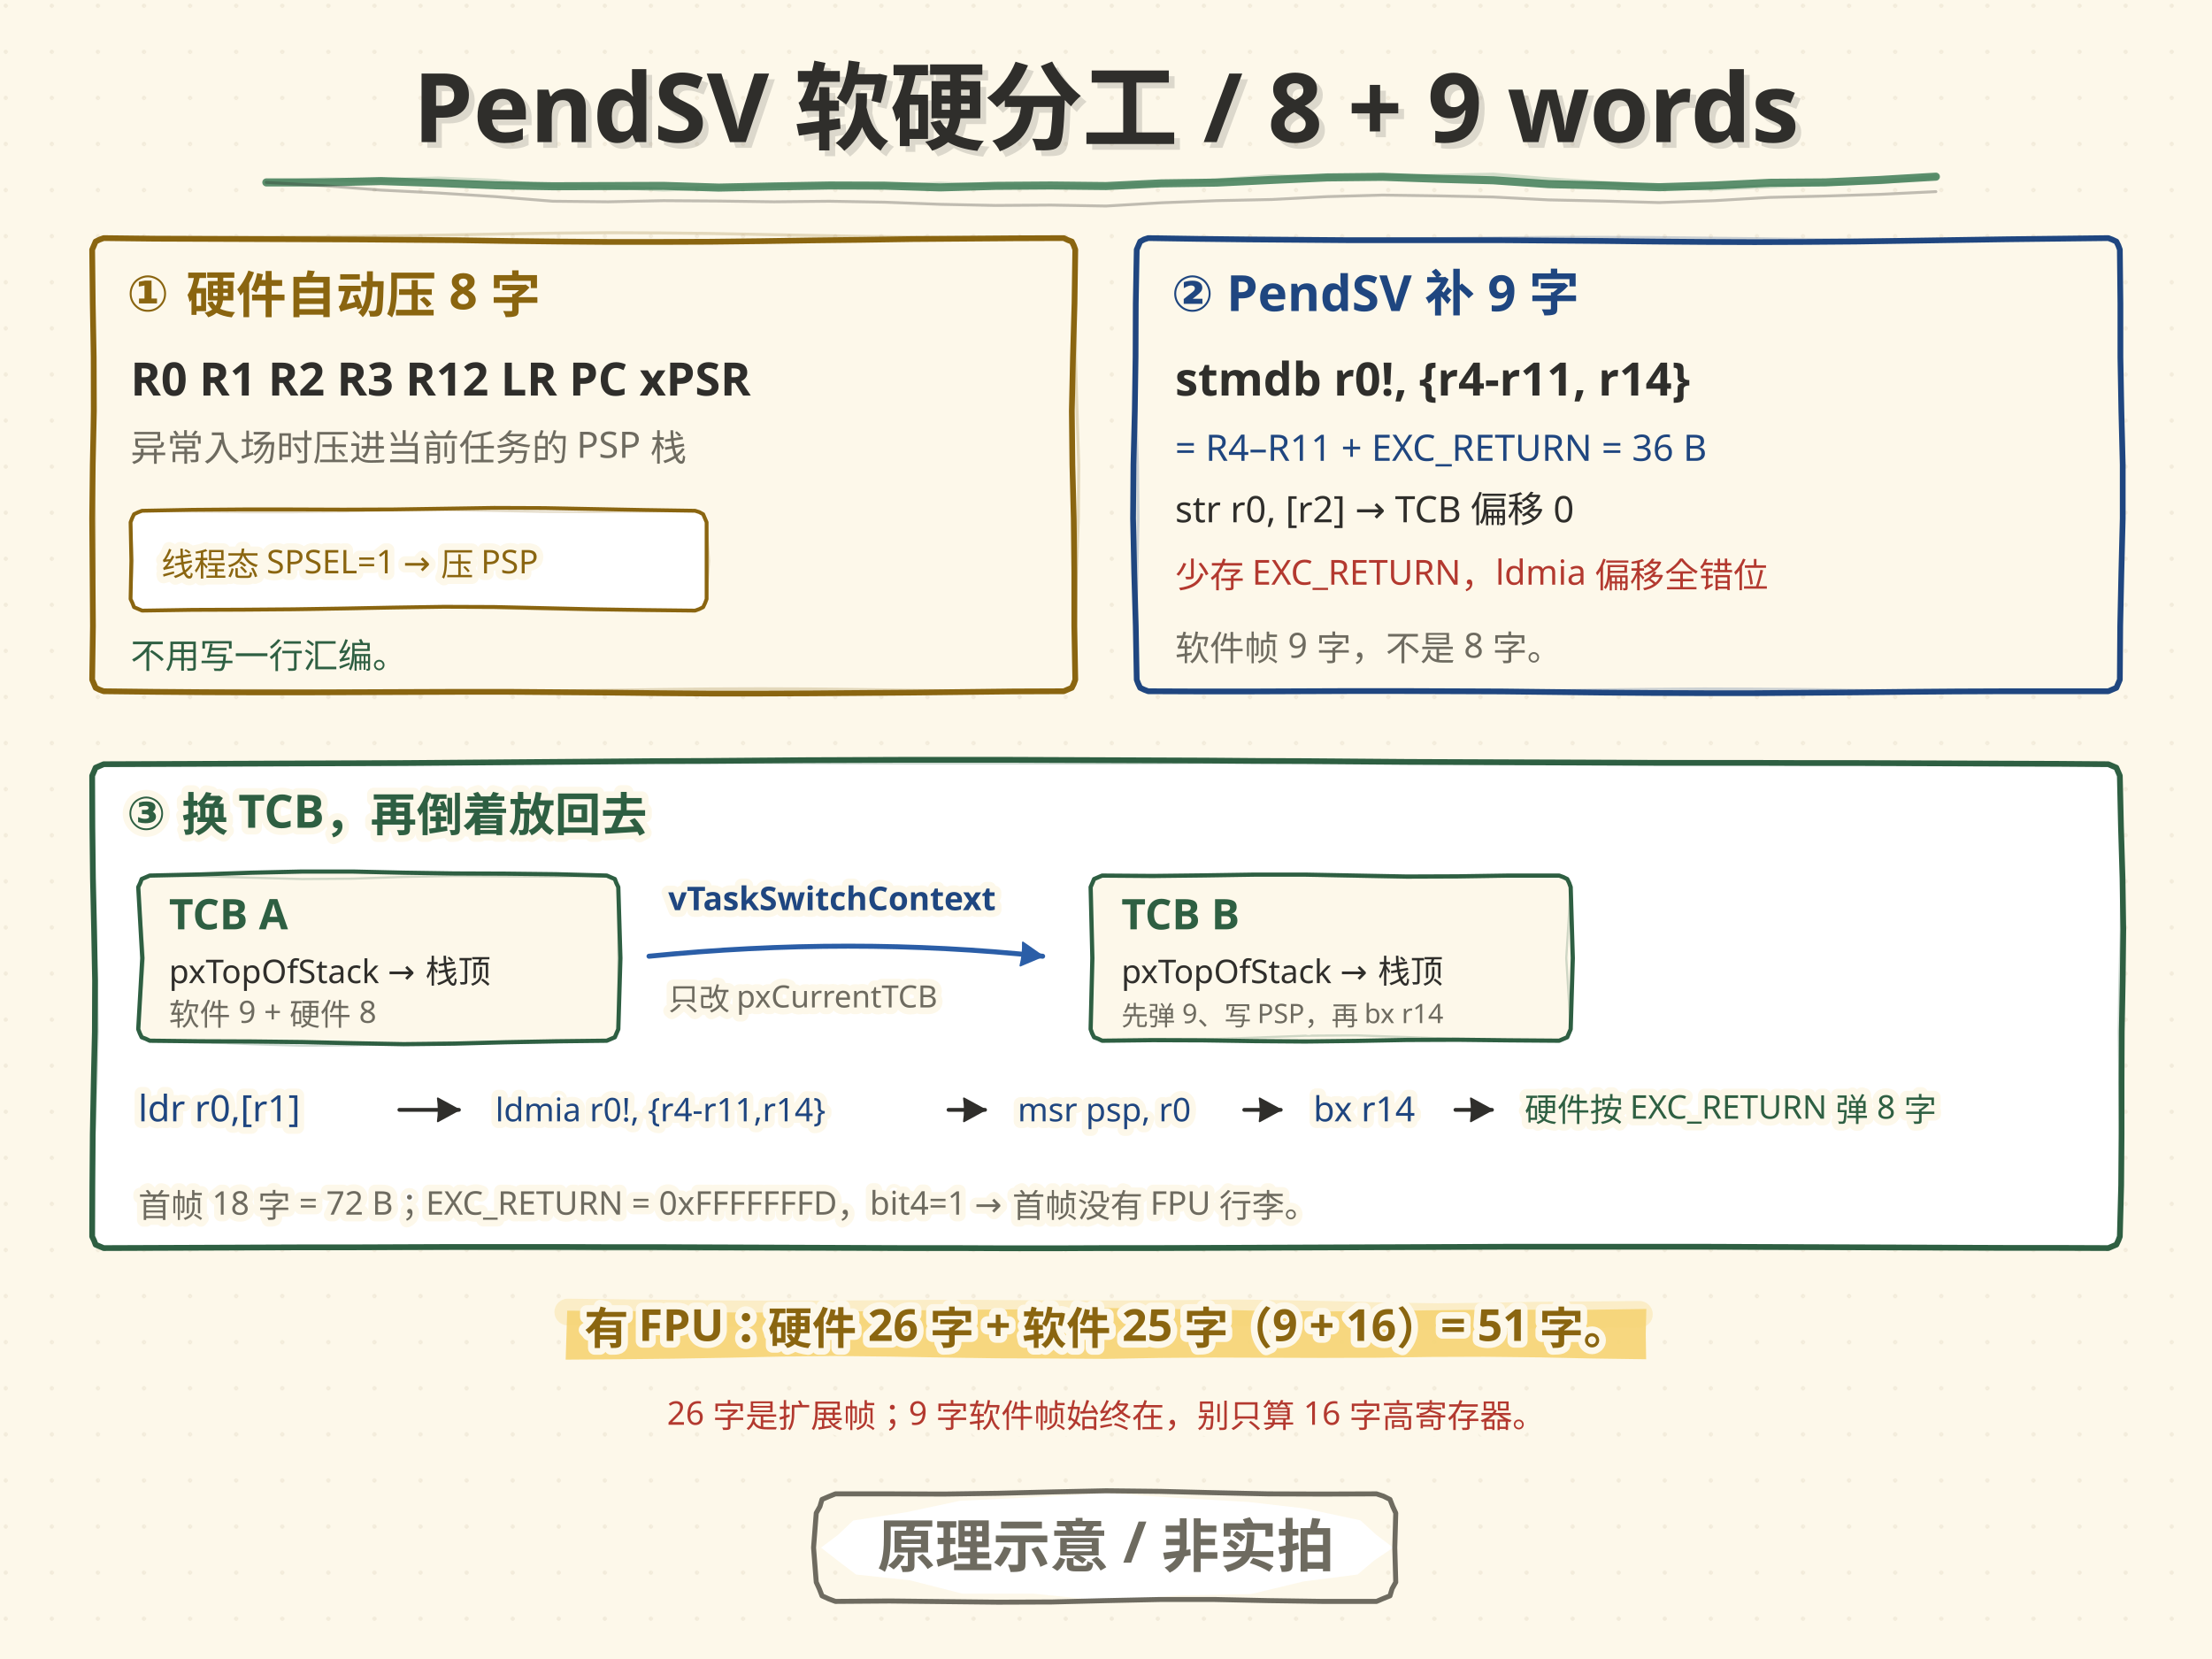
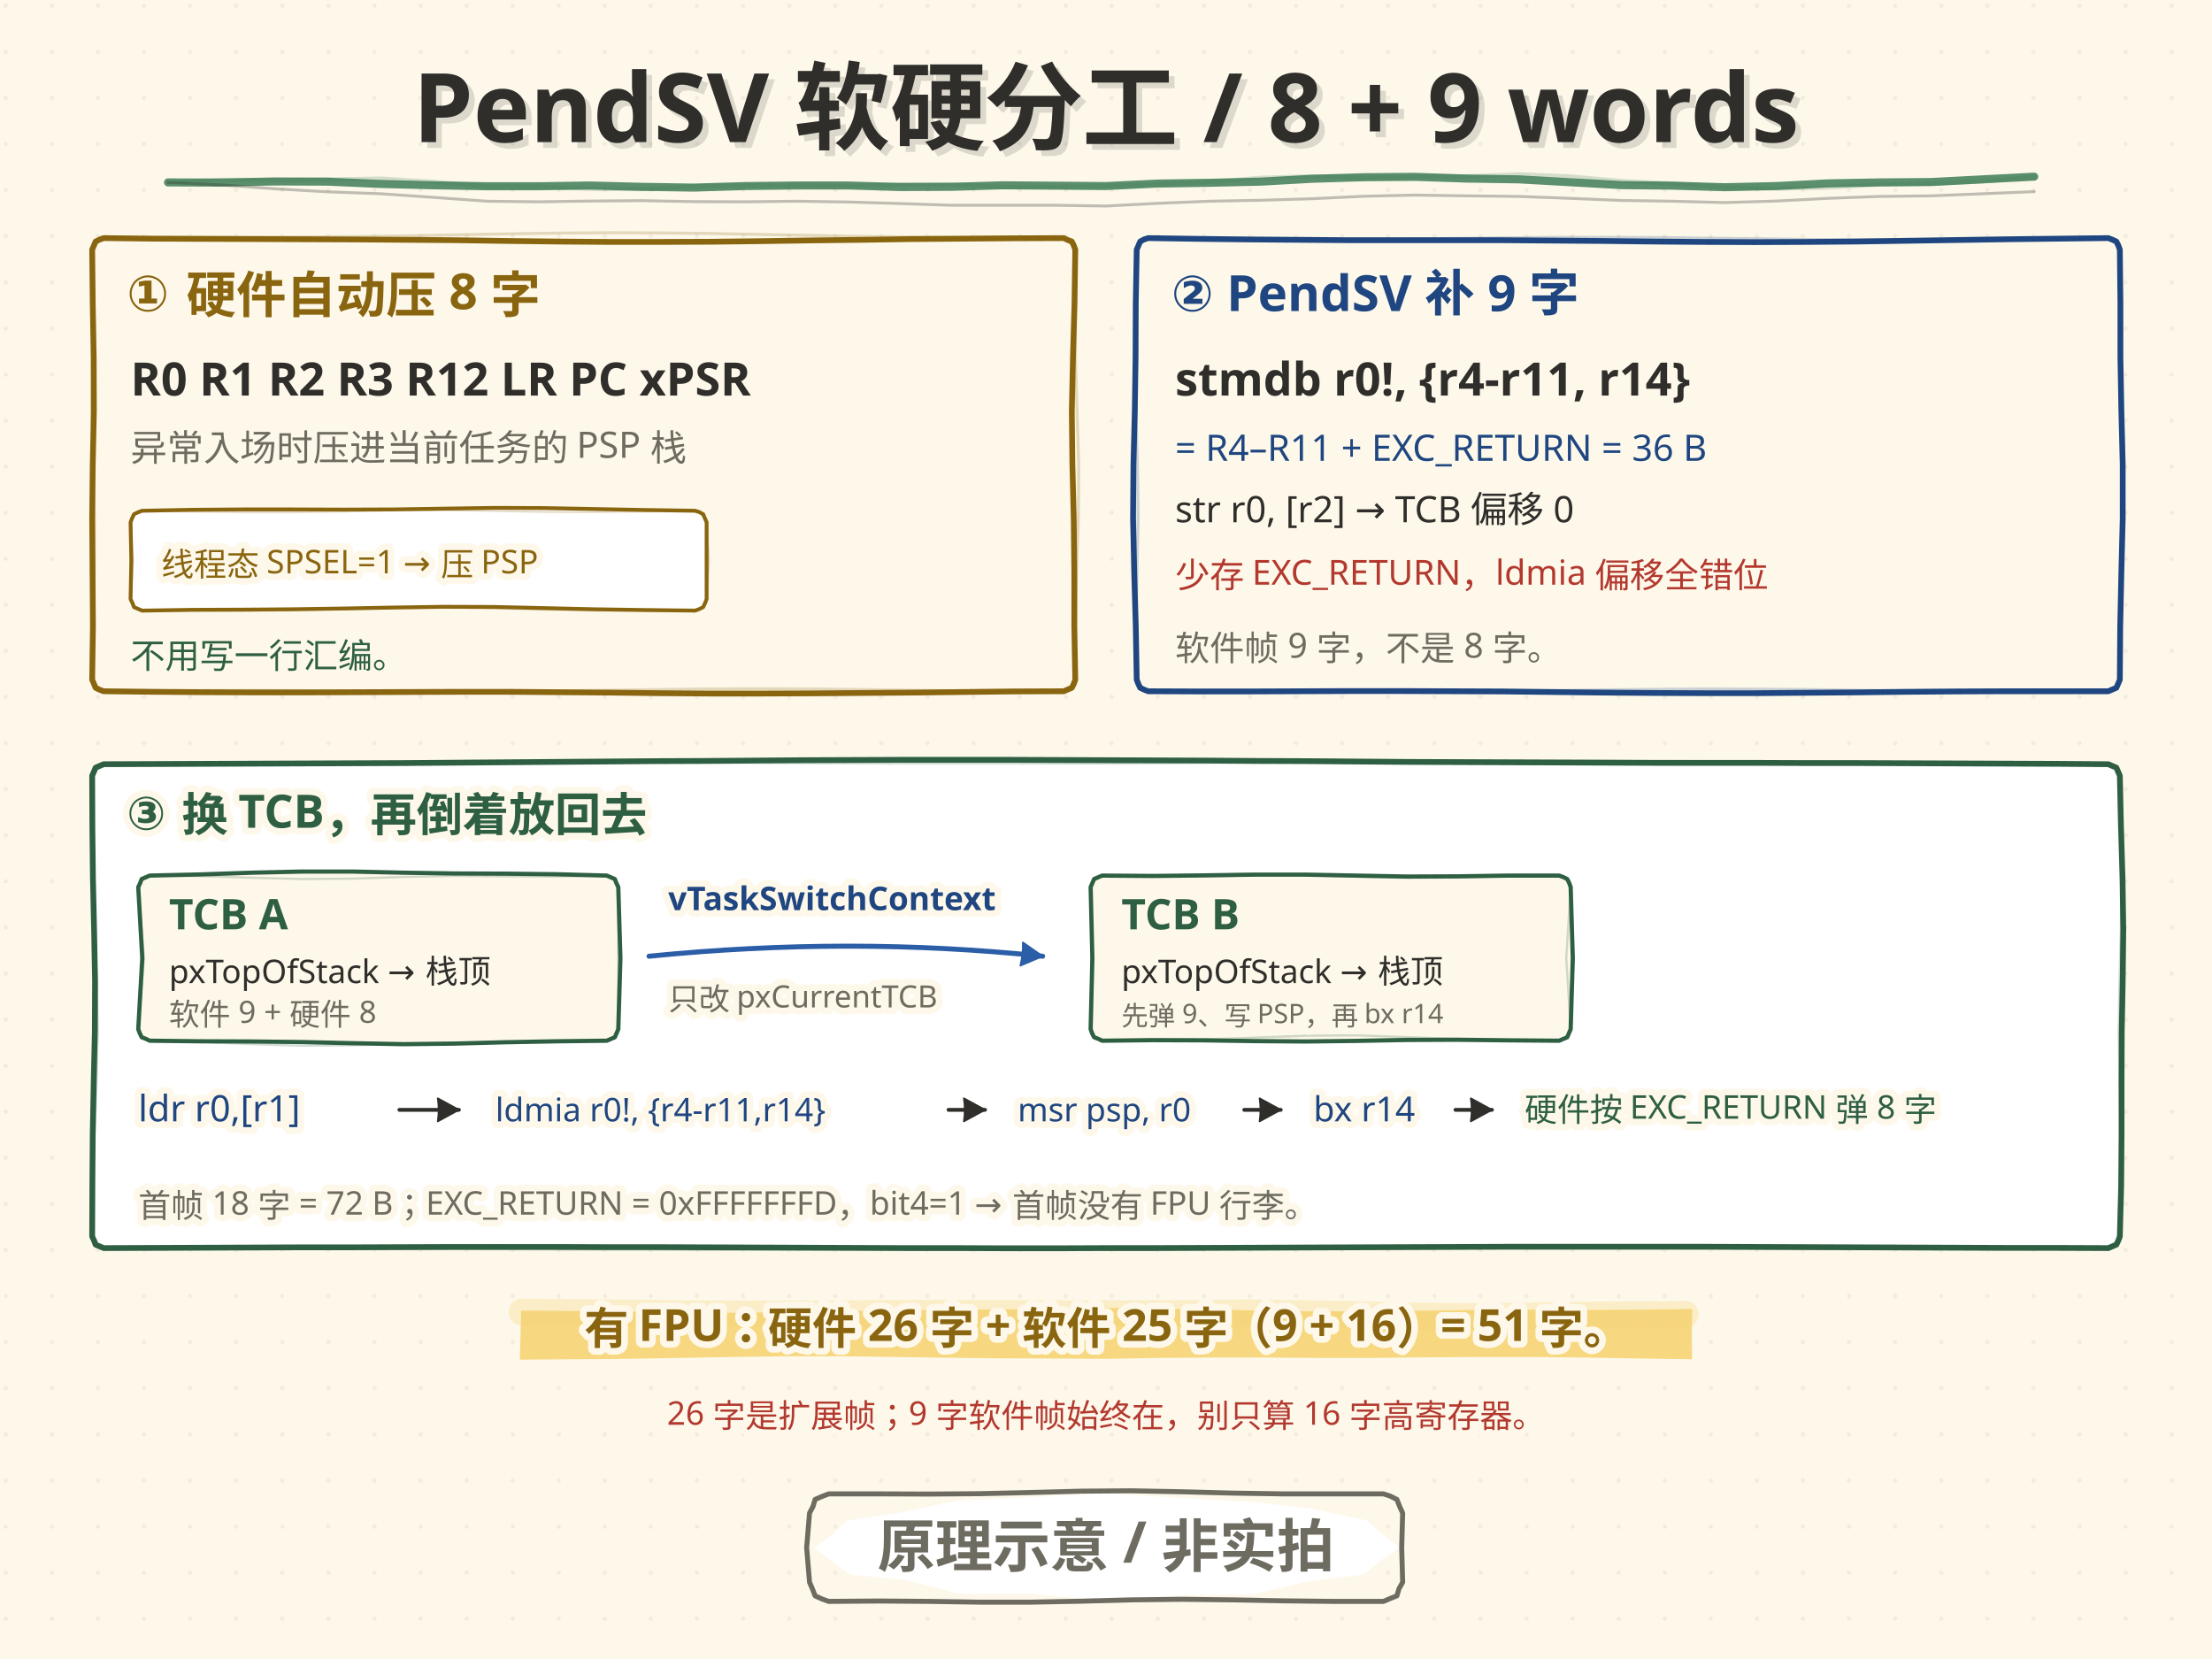
<svg xmlns="http://www.w3.org/2000/svg" width="1152" height="864" viewBox="0 0 1152 864">
  <style>text{dominant-baseline:alphabetic} .t-halo{paint-order:stroke;stroke:#FDF8EA;stroke-width:7px; stroke-linejoin:round}</style>
  <defs>
    <pattern id="dotgrid" width="24" height="24" patternUnits="userSpaceOnUse">
      <circle cx="3" cy="3" r="1.1" fill="#DED4BE" />
    </pattern>
  </defs>
  <rect width="1152" height="864" fill="#FDF8EA" />
  <rect width="1152" height="864" fill="url(#dotgrid)" opacity="0.36" />
  <path d="M48.0 130.0 L48.9 127.9 L49.8 125.8 L49.8 125.8 L51.8 124.8 L54.0 124.0 L54.0 124.0 L80.3 124.3 L106.6 124.4 L132.9 124.5 L159.3 124.6 L185.6 124.7 L211.9 124.9 L238.2 125.1 L264.5 125.5 L290.8 125.8 L317.2 126.0 L343.5 126.0 L369.8 125.9 L396.1 125.6 L422.4 125.2 L448.7 124.9 L475.1 124.5 L501.4 124.3 L527.7 124.1 L554.0 124.0 L554.0 124.0 L556.1 125.0 L558.2 125.8 L558.2 125.8 L559.2 127.8 L560.0 130.0 L560.0 130.0 L559.6 158.0 L558.8 186.0 L558.2 214.0 L558.5 242.0 L559.2 270.0 L559.5 298.0 L559.5 326.0 L560.0 354.0 L560.0 354.0 L559.2 356.2 L558.2 358.2 L558.2 358.2 L556.1 359.1 L554.0 360.0 L554.0 360.0 L527.7 360.1 L501.4 360.4 L475.1 360.7 L448.7 360.9 L422.4 361.1 L396.1 361.2 L369.8 361.2 L343.5 361.0 L317.2 360.7 L290.8 360.5 L264.5 360.3 L238.2 360.3 L211.9 360.4 L185.6 360.5 L159.3 360.6 L132.9 360.6 L106.6 360.5 L80.3 360.3 L54.0 360.0 L54.0 360.0 L51.8 359.2 L49.8 358.2 L49.8 358.2 L48.9 356.1 L48.0 354.0 L48.0 354.0 L48.4 326.0 L48.2 298.0 L48.0 270.0 L48.3 242.0 L48.9 214.0 L48.8 186.0 L48.3 158.0 L48.0 130.0" fill="#FDF8EA" stroke="#8A6510" stroke-width="3.0" stroke-linecap="round" stroke-linejoin="round" opacity="1.0" />
  <path d="M48.0 130.0 L48.8 127.9 L49.8 125.8 L49.8 125.8 L51.8 124.7 L54.0 124.0 L54.0 124.0 L80.3 123.7 L106.6 123.6 L132.9 123.5 L159.3 123.4 L185.6 123.2 L211.9 122.8 L238.2 122.3 L264.5 121.8 L290.8 121.4 L317.2 121.2 L343.5 121.3 L369.8 121.6 L396.1 122.1 L422.4 122.6 L448.7 123.1 L475.1 123.4 L501.4 123.7 L527.7 123.8 L554.0 124.0 L554.0 124.0 L556.1 125.0 L558.2 125.8 L558.2 125.8 L559.2 127.9 L560.0 130.0 L560.0 130.0 L560.1 158.0 L560.1 186.0 L560.9 214.0 L561.8 242.0 L561.6 270.0 L560.6 298.0 L560.1 326.0 L560.0 354.0 L560.0 354.0 L559.1 356.1 L558.2 358.2 L558.2 358.2 L556.2 359.2 L554.0 360.0 L554.0 360.0 L527.7 360.0 L501.4 359.8 L475.1 359.5 L448.7 359.1 L422.4 358.8 L396.1 358.7 L369.8 358.8 L343.5 359.1 L317.2 359.5 L290.8 359.8 L264.5 360.1 L238.2 360.2 L211.9 360.1 L185.6 359.9 L159.3 359.7 L132.9 359.6 L106.6 359.6 L80.3 359.8 L54.0 360.0 L54.0 360.0 L51.9 359.1 L49.8 358.2 L49.8 358.2 L49.1 356.0 L48.0 354.0 L48.0 354.0 L48.3 326.0 L49.1 298.0 L49.2 270.0 L48.4 242.0 L47.8 214.0 L48.1 186.0 L48.4 158.0 L48.0 130.0" fill="none" stroke="#8A6510" stroke-width="1.56" stroke-linecap="round" stroke-linejoin="round" opacity="0.22" />
  <text x="66" y="162" font-family="'Segoe Print','STKaiti','KaiTi','Microsoft YaHei','PingFang SC',sans-serif" font-size="26" font-weight="bold" fill="#8A6510" class="t-halo">① 硬件自动压 8 字</text>
  <text x="68" y="206" font-family="'Segoe Print','STKaiti','KaiTi','Microsoft YaHei','PingFang SC',sans-serif" font-size="24" font-weight="bold" fill="#2F2E2B" class="t-halo">R0  R1  R2  R3  R12  LR  PC  xPSR</text>
  <text x="68" y="240" font-family="'Segoe Print','STKaiti','KaiTi','Microsoft YaHei','PingFang SC',sans-serif" font-size="19" fill="#6E6B60" class="t-halo">异常入场时压进当前任务的 PSP 栈</text>
  <path d="M68.0 272.0 L68.8 269.9 L69.8 267.8 L69.8 267.8 L71.9 266.8 L74.0 266.0 L74.0 266.0 L100.2 265.5 L126.4 265.3 L152.5 265.3 L178.7 265.4 L204.9 265.3 L231.1 264.9 L257.3 264.5 L283.5 264.6 L309.6 265.1 L335.8 265.6 L362.0 266.0 L362.0 266.0 L364.2 266.7 L366.2 267.8 L366.2 267.8 L367.1 269.9 L368.0 272.0 L368.0 272.0 L368.0 292.0 L368.0 312.0 L368.0 312.0 L367.2 314.1 L366.2 316.2 L366.2 316.2 L364.2 317.2 L362.0 318.0 L362.0 318.0 L335.8 317.7 L309.6 317.3 L283.5 316.7 L257.3 316.1 L231.1 316.0 L204.9 316.4 L178.7 316.9 L152.5 317.3 L126.4 317.5 L100.2 317.6 L74.0 318.0 L74.0 318.0 L71.9 317.1 L69.8 316.2 L69.8 316.2 L69.0 314.1 L68.0 312.0 L68.0 312.0 L68.4 292.0 L68.0 272.0" fill="#FFFFFF" stroke="#8A6510" stroke-width="2.0" stroke-linecap="round" stroke-linejoin="round" opacity="1.0" />
  <path d="M68.0 272.0 L68.7 269.8 L69.8 267.8 L69.8 267.8 L71.9 267.0 L74.0 266.0 L74.0 266.0 L100.2 266.4 L126.4 266.8 L152.5 266.8 L178.7 266.4 L204.9 265.8 L231.1 265.7 L257.3 266.1 L283.5 266.6 L309.6 266.7 L335.8 266.4 L362.0 266.0 L362.0 266.0 L364.2 266.8 L366.2 267.8 L366.2 267.8 L367.2 269.8 L368.0 272.0 L368.0 272.0 L369.3 292.0 L368.0 312.0 L368.0 312.0 L367.0 314.1 L366.2 316.2 L366.2 316.2 L364.2 317.2 L362.0 318.0 L362.0 318.0 L335.8 318.1 L309.6 318.0 L283.5 317.5 L257.3 316.8 L231.1 316.4 L204.9 316.6 L178.7 317.3 L152.5 317.9 L126.4 318.1 L100.2 318.0 L74.0 318.0 L74.0 318.0 L71.9 317.0 L69.8 316.2 L69.8 316.2 L68.8 314.1 L68.0 312.0 L68.0 312.0 L69.3 292.0 L68.0 272.0" fill="none" stroke="#8A6510" stroke-width="1.04" stroke-linecap="round" stroke-linejoin="round" opacity="0.22" />
  <text x="84" y="300" font-family="'Segoe Print','STKaiti','KaiTi','Microsoft YaHei','PingFang SC',sans-serif" font-size="17" fill="#8A6510" class="t-halo">线程态 SPSEL=1 → 压 PSP</text>
  <text x="68" y="348" font-family="'Segoe Print','STKaiti','KaiTi','Microsoft YaHei','PingFang SC',sans-serif" font-size="18" fill="#2E5F42" class="t-halo">不用写一行汇编。</text>
  <path d="M592.0 130.0 L592.9 127.9 L593.8 125.8 L593.8 125.8 L595.8 124.7 L598.0 124.0 L598.0 124.0 L624.3 124.4 L650.6 124.7 L676.9 124.9 L703.3 125.1 L729.6 125.1 L755.9 125.1 L782.2 125.1 L808.5 125.3 L834.8 125.5 L861.2 125.8 L887.5 126.0 L913.8 126.1 L940.1 126.0 L966.4 125.8 L992.7 125.4 L1019.1 125.0 L1045.4 124.6 L1071.7 124.3 L1098.0 124.0 L1098.0 124.0 L1100.1 124.8 L1102.2 125.8 L1102.2 125.8 L1103.2 127.8 L1104.0 130.0 L1104.0 130.0 L1104.3 158.0 L1104.3 186.0 L1104.8 214.0 L1105.5 242.0 L1105.5 270.0 L1104.8 298.0 L1104.2 326.0 L1104.0 354.0 L1104.0 354.0 L1103.1 356.1 L1102.2 358.2 L1102.2 358.2 L1100.1 359.1 L1098.0 360.0 L1098.0 360.0 L1071.7 360.0 L1045.4 360.0 L1019.1 360.1 L992.7 360.3 L966.4 360.6 L940.1 360.8 L913.8 361.0 L887.5 361.0 L861.2 360.9 L834.8 360.7 L808.5 360.4 L782.2 360.1 L755.9 360.0 L729.6 359.9 L703.3 359.9 L676.9 360.0 L650.6 360.1 L624.3 360.1 L598.0 360.0 L598.0 360.0 L595.9 359.2 L593.8 358.2 L593.8 358.2 L592.8 356.1 L592.0 354.0 L592.0 354.0 L591.5 326.0 L590.7 298.0 L590.1 270.0 L590.3 242.0 L591.0 214.0 L591.4 186.0 L591.5 158.0 L592.0 130.0" fill="#FDF8EA" stroke="#1F4680" stroke-width="3.0" stroke-linecap="round" stroke-linejoin="round" opacity="1.0" />
  <path d="M592.0 130.0 L592.9 127.9 L593.8 125.8 L593.8 125.8 L595.8 124.8 L598.0 124.0 L598.0 124.0 L624.3 124.2 L650.6 124.4 L676.9 124.6 L703.3 124.6 L729.6 124.5 L755.9 124.2 L782.2 123.9 L808.5 123.6 L834.8 123.6 L861.2 123.7 L887.5 124.0 L913.8 124.3 L940.1 124.7 L966.4 124.8 L992.7 124.8 L1019.1 124.7 L1045.4 124.4 L1071.7 124.1 L1098.0 124.0 L1098.0 124.0 L1100.2 124.8 L1102.2 125.8 L1102.2 125.8 L1103.1 127.9 L1104.0 130.0 L1104.0 130.0 L1104.1 158.0 L1104.4 186.0 L1105.4 214.0 L1106.1 242.0 L1105.6 270.0 L1104.5 298.0 L1104.1 326.0 L1104.0 354.0 L1104.0 354.0 L1103.2 356.1 L1102.2 358.2 L1102.2 358.2 L1100.2 359.2 L1098.0 360.0 L1098.0 360.0 L1071.7 360.1 L1045.4 360.1 L1019.1 360.1 L992.7 359.8 L966.4 359.5 L940.1 359.1 L913.8 358.9 L887.5 358.8 L861.2 359.0 L834.8 359.3 L808.5 359.7 L782.2 360.1 L755.9 360.3 L729.6 360.4 L703.3 360.3 L676.9 360.1 L650.6 360.0 L624.3 359.9 L598.0 360.0 L598.0 360.0 L595.9 359.1 L593.8 358.2 L593.8 358.2 L592.8 356.1 L592.0 354.0 L592.0 354.0 L591.7 326.0 L592.1 298.0 L592.7 270.0 L592.4 242.0 L591.5 214.0 L591.2 186.0 L591.8 158.0 L592.0 130.0" fill="none" stroke="#1F4680" stroke-width="1.56" stroke-linecap="round" stroke-linejoin="round" opacity="0.22" />
  <text x="610" y="162" font-family="'Segoe Print','STKaiti','KaiTi','Microsoft YaHei','PingFang SC',sans-serif" font-size="26" font-weight="bold" fill="#1F4680" class="t-halo">② PendSV 补 9 字</text>
  <text x="612" y="206" font-family="'Segoe Print','STKaiti','KaiTi','Microsoft YaHei','PingFang SC',sans-serif" font-size="24" font-weight="bold" fill="#2F2E2B" class="t-halo">stmdb r0!, {r4-r11, r14}</text>
  <text x="612" y="240" font-family="'Segoe Print','STKaiti','KaiTi','Microsoft YaHei','PingFang SC',sans-serif" font-size="19" fill="#1F4680" class="t-halo">= R4–R11 + EXC_RETURN = 36 B</text>
  <text x="612" y="272" font-family="'Segoe Print','STKaiti','KaiTi','Microsoft YaHei','PingFang SC',sans-serif" font-size="19" fill="#2F2E2B" class="t-halo">str r0, [r2] → TCB 偏移 0</text>
  <text x="612" y="306" font-family="'Segoe Print','STKaiti','KaiTi','Microsoft YaHei','PingFang SC',sans-serif" font-size="18" fill="#B3392F" class="t-halo">少存 EXC_RETURN，ldmia 偏移全错位</text>
  <text x="612" y="344" font-family="'Segoe Print','STKaiti','KaiTi','Microsoft YaHei','PingFang SC',sans-serif" font-size="18" fill="#6E6B60" class="t-halo">软件帧 9 字，不是 8 字。</text>
  <path d="M48.0 404.0 L48.9 401.9 L49.8 399.8 L49.8 399.8 L51.9 398.9 L54.0 398.0 L54.0 398.0 L80.1 397.9 L106.2 397.8 L132.3 397.7 L158.4 397.6 L184.5 397.5 L210.6 397.4 L236.7 397.2 L262.8 397.0 L288.9 396.8 L315.0 396.6 L341.1 396.4 L367.2 396.3 L393.3 396.1 L419.4 395.9 L445.5 395.8 L471.6 395.7 L497.7 395.7 L523.8 395.7 L549.9 395.8 L576.0 395.9 L602.1 396.0 L628.2 396.1 L654.3 396.3 L680.4 396.4 L706.5 396.6 L732.6 396.8 L758.7 396.9 L784.8 397.0 L810.9 397.1 L837.0 397.2 L863.1 397.3 L889.2 397.3 L915.3 397.3 L941.4 397.4 L967.5 397.4 L993.6 397.5 L1019.7 397.6 L1045.8 397.7 L1071.9 397.8 L1098.0 398.0 L1098.0 398.0 L1100.1 398.9 L1102.2 399.8 L1102.2 399.8 L1103.1 401.9 L1104.0 404.0 L1104.0 404.0 L1104.6 430.7 L1105.4 457.3 L1105.8 484.0 L1105.5 510.7 L1105.0 537.3 L1104.9 564.0 L1104.9 590.7 L1104.7 617.3 L1104.0 644.0 L1104.0 644.0 L1103.2 646.1 L1102.2 648.2 L1102.2 648.2 L1100.1 649.1 L1098.0 650.0 L1098.0 650.0 L1071.9 649.9 L1045.8 649.9 L1019.7 649.8 L993.6 649.7 L967.5 649.6 L941.4 649.5 L915.3 649.4 L889.2 649.3 L863.1 649.3 L837.0 649.3 L810.9 649.3 L784.8 649.3 L758.7 649.4 L732.6 649.5 L706.5 649.6 L680.4 649.7 L654.3 649.8 L628.2 649.9 L602.1 650.0 L576.0 650.0 L549.9 650.1 L523.8 650.1 L497.7 650.0 L471.6 650.0 L445.5 649.9 L419.4 649.8 L393.3 649.7 L367.2 649.6 L341.1 649.5 L315.0 649.5 L288.9 649.4 L262.8 649.4 L236.7 649.4 L210.6 649.5 L184.5 649.6 L158.4 649.6 L132.3 649.7 L106.2 649.8 L80.1 649.9 L54.0 650.0 L54.0 650.0 L51.9 649.1 L49.8 648.2 L49.8 648.2 L49.0 646.1 L48.0 644.0 L48.0 644.0 L48.1 617.3 L48.3 590.7 L48.8 564.0 L49.4 537.3 L49.5 510.7 L49.0 484.0 L48.4 457.3 L48.1 430.7 L48.0 404.0" fill="#FFFFFF" stroke="#2E5F42" stroke-width="3.0" stroke-linecap="round" stroke-linejoin="round" opacity="1.0" />
  <path d="M48.0 404.0 L48.9 401.9 L49.8 399.8 L49.8 399.8 L51.9 398.8 L54.0 398.0 L54.0 398.0 L80.1 397.8 L106.2 397.6 L132.3 397.4 L158.4 397.3 L184.5 397.1 L210.6 397.0 L236.7 396.9 L262.8 396.8 L288.9 396.8 L315.0 396.8 L341.1 396.9 L367.2 397.0 L393.3 397.1 L419.4 397.2 L445.5 397.3 L471.6 397.4 L497.7 397.4 L523.8 397.4 L549.9 397.4 L576.0 397.4 L602.1 397.3 L628.2 397.1 L654.3 397.0 L680.4 396.8 L706.5 396.7 L732.6 396.6 L758.7 396.5 L784.8 396.4 L810.9 396.4 L837.0 396.4 L863.1 396.5 L889.2 396.6 L915.3 396.8 L941.4 396.9 L967.5 397.1 L993.6 397.3 L1019.7 397.5 L1045.8 397.7 L1071.9 397.9 L1098.0 398.0 L1098.0 398.0 L1100.2 398.7 L1102.2 399.8 L1102.2 399.8 L1103.0 401.9 L1104.0 404.0 L1104.0 404.0 L1104.4 430.7 L1104.9 457.3 L1104.7 484.0 L1104.0 510.7 L1103.6 537.3 L1104.0 564.0 L1104.5 590.7 L1104.5 617.3 L1104.0 644.0 L1104.0 644.0 L1103.3 646.2 L1102.2 648.2 L1102.2 648.2 L1100.2 649.2 L1098.0 650.0 L1098.0 650.0 L1071.9 650.1 L1045.8 650.1 L1019.7 650.2 L993.6 650.2 L967.5 650.2 L941.4 650.2 L915.3 650.1 L889.2 650.0 L863.1 649.8 L837.0 649.7 L810.9 649.5 L784.8 649.4 L758.7 649.3 L732.6 649.2 L706.5 649.1 L680.4 649.1 L654.3 649.1 L628.2 649.2 L602.1 649.3 L576.0 649.5 L549.9 649.7 L523.8 649.9 L497.7 650.1 L471.6 650.3 L445.5 650.4 L419.4 650.5 L393.3 650.6 L367.2 650.7 L341.1 650.6 L315.0 650.6 L288.9 650.5 L262.8 650.4 L236.7 650.3 L210.6 650.2 L184.5 650.1 L158.4 650.0 L132.3 650.0 L106.2 649.9 L80.1 650.0 L54.0 650.0 L54.0 650.0 L51.9 649.1 L49.8 648.2 L49.8 648.2 L48.9 646.1 L48.0 644.0 L48.0 644.0 L48.3 617.3 L49.0 590.7 L50.1 564.0 L50.7 537.3 L50.2 510.7 L49.2 484.0 L48.6 457.3 L48.4 430.7 L48.0 404.0" fill="none" stroke="#2E5F42" stroke-width="1.56" stroke-linecap="round" stroke-linejoin="round" opacity="0.22" />
  <text x="66" y="432" font-family="'Segoe Print','STKaiti','KaiTi','Microsoft YaHei','PingFang SC',sans-serif" font-size="24" font-weight="bold" fill="#2E5F42" class="t-halo">③ 换 TCB，再倒着放回去</text>
  <path d="M72.0 462.0 L73.0 459.9 L73.8 457.8 L73.8 457.8 L75.9 456.9 L78.0 456.0 L78.0 456.0 L104.4 455.4 L130.9 454.5 L157.3 453.9 L183.8 453.9 L210.2 454.5 L236.7 454.9 L263.1 455.0 L289.6 455.3 L316.0 456.0 L316.0 456.0 L318.1 456.9 L320.2 457.8 L320.2 457.8 L321.0 459.9 L322.0 462.0 L322.0 462.0 L323.1 499.0 L322.0 536.0 L322.0 536.0 L321.1 538.1 L320.2 540.2 L320.2 540.2 L318.1 541.1 L316.0 542.0 L316.0 542.0 L289.6 542.3 L263.1 542.8 L236.7 543.5 L210.2 543.8 L183.8 543.3 L157.3 542.7 L130.9 542.4 L104.4 542.3 L78.0 542.0 L78.0 542.0 L75.9 541.0 L73.8 540.2 L73.8 540.2 L72.8 538.1 L72.0 536.0 L72.0 536.0 L74.1 499.0 L72.0 462.0" fill="#FDF8EA" stroke="#2E5F42" stroke-width="2.2" stroke-linecap="round" stroke-linejoin="round" opacity="1.0" />
  <path d="M72.0 462.0 L72.9 459.9 L73.8 457.8 L73.8 457.8 L75.9 457.0 L78.0 456.0 L78.0 456.0 L104.4 456.3 L130.9 457.1 L157.3 457.8 L183.8 457.6 L210.2 456.7 L236.7 456.2 L263.1 456.4 L289.6 456.5 L316.0 456.0 L316.0 456.0 L318.1 457.0 L320.2 457.8 L320.2 457.8 L321.1 459.9 L322.0 462.0 L322.0 462.0 L322.0 499.0 L322.0 536.0 L322.0 536.0 L321.1 538.1 L320.2 540.2 L320.2 540.2 L318.1 541.1 L316.0 542.0 L316.0 542.0 L289.6 542.8 L263.1 543.0 L236.7 543.0 L210.2 543.6 L183.8 544.4 L157.3 544.6 L130.9 543.8 L104.4 542.7 L78.0 542.0 L78.0 542.0 L75.9 541.1 L73.8 540.2 L73.8 540.2 L73.0 538.1 L72.0 536.0 L72.0 536.0 L75.0 499.0 L72.0 462.0" fill="none" stroke="#2E5F42" stroke-width="1.14" stroke-linecap="round" stroke-linejoin="round" opacity="0.22" />
  <text x="88" y="484" font-family="'Segoe Print','STKaiti','KaiTi','Microsoft YaHei','PingFang SC',sans-serif" font-size="22" font-weight="bold" fill="#2E5F42" class="t-halo">TCB A</text>
  <text x="88" y="512" font-family="'Segoe Print','STKaiti','KaiTi','Microsoft YaHei','PingFang SC',sans-serif" font-size="17" fill="#2F2E2B" class="t-halo">pxTopOfStack → 栈顶</text>
  <text x="88" y="534" font-family="'Segoe Print','STKaiti','KaiTi','Microsoft YaHei','PingFang SC',sans-serif" font-size="16" fill="#6E6B60" class="t-halo">软件 9 + 硬件 8</text>
  <path d="M338.0 498.0 Q443.0 487.5 543.0 498.0" fill="none" stroke="#2B5EA7" stroke-width="2.6" stroke-linecap="round" />
  <path d="M531.4 502.9 L543.0 498.0 L532.7 490.8 Q532.9 496.9 531.4 502.9 Z" fill="#2B5EA7" stroke="#2B5EA7" stroke-width="0.9" stroke-linejoin="round" />
  <text x="348" y="474" font-family="'Segoe Print','STKaiti','KaiTi','Microsoft YaHei','PingFang SC',sans-serif" font-size="17" font-weight="bold" fill="#1F4680" class="t-halo">vTaskSwitchContext</text>
  <text x="348" y="526" font-family="'Segoe Print','STKaiti','KaiTi','Microsoft YaHei','PingFang SC',sans-serif" font-size="16" fill="#6E6B60" class="t-halo">只改 pxCurrentTCB</text>
  <path d="M568.0 462.0 L568.9 459.9 L569.8 457.8 L569.8 457.8 L571.9 456.9 L574.0 456.0 L574.0 456.0 L600.4 456.2 L626.9 455.9 L653.3 455.5 L679.8 455.5 L706.2 456.0 L732.7 456.5 L759.1 456.4 L785.6 456.0 L812.0 456.0 L812.0 456.0 L814.2 456.8 L816.2 457.8 L816.2 457.8 L817.2 459.8 L818.0 462.0 L818.0 462.0 L819.1 499.0 L818.0 536.0 L818.0 536.0 L817.1 538.1 L816.2 540.2 L816.2 540.2 L814.1 541.1 L812.0 542.0 L812.0 542.0 L785.6 541.8 L759.1 541.5 L732.7 541.6 L706.2 542.1 L679.8 542.4 L653.3 542.2 L626.9 541.8 L600.4 541.7 L574.0 542.0 L574.0 542.0 L571.9 541.0 L569.8 540.2 L569.8 540.2 L568.8 538.2 L568.0 536.0 L568.0 536.0 L568.9 499.0 L568.0 462.0" fill="#FDF8EA" stroke="#2E5F42" stroke-width="2.2" stroke-linecap="round" stroke-linejoin="round" opacity="1.0" />
  <path d="M568.0 462.0 L568.8 459.8 L569.8 457.8 L569.8 457.8 L571.8 456.7 L574.0 456.0 L574.0 456.0 L600.4 456.5 L626.9 456.4 L653.3 455.9 L679.8 455.9 L706.2 456.6 L732.7 457.2 L759.1 457.0 L785.6 456.4 L812.0 456.0 L812.0 456.0 L814.2 456.7 L816.2 457.8 L816.2 457.8 L817.1 459.9 L818.0 462.0 L818.0 462.0 L815.7 499.0 L818.0 536.0 L818.0 536.0 L817.3 538.2 L816.2 540.2 L816.2 540.2 L814.2 541.3 L812.0 542.0 L812.0 542.0 L785.6 541.6 L759.1 541.1 L732.7 540.1 L706.2 539.2 L679.8 539.4 L653.3 540.4 L626.9 541.3 L600.4 541.6 L574.0 542.0 L574.0 542.0 L572.0 540.9 L569.8 540.2 L569.8 540.2 L568.9 538.1 L568.0 536.0 L568.0 536.0 L568.4 499.0 L568.0 462.0" fill="none" stroke="#2E5F42" stroke-width="1.14" stroke-linecap="round" stroke-linejoin="round" opacity="0.22" />
  <text x="584" y="484" font-family="'Segoe Print','STKaiti','KaiTi','Microsoft YaHei','PingFang SC',sans-serif" font-size="22" font-weight="bold" fill="#2E5F42" class="t-halo">TCB B</text>
  <text x="584" y="512" font-family="'Segoe Print','STKaiti','KaiTi','Microsoft YaHei','PingFang SC',sans-serif" font-size="17" fill="#2F2E2B" class="t-halo">pxTopOfStack → 栈顶</text>
  <text x="584" y="534" font-family="'Segoe Print','STKaiti','KaiTi','Microsoft YaHei','PingFang SC',sans-serif" font-size="14" fill="#6E6B60" class="t-halo">先弹 9、写 PSP，再 bx r14</text>
  <text x="72" y="584" font-family="'Segoe Print','STKaiti','KaiTi','Microsoft YaHei','PingFang SC',sans-serif" font-size="19" fill="#1F4680" class="t-halo">ldr r0,[r1]</text>
  <path d="M208.0 578.0 Q226.0 578.0 239.0 578.0" fill="none" stroke="#2F2E2B" stroke-width="2.0" stroke-linecap="round" />
  <path d="M228.0 584.0 L239.0 578.0 L228.0 572.0 Q228.9 578.0 228.0 584.0 Z" fill="#2F2E2B" stroke="#2F2E2B" stroke-width="0.9" stroke-linejoin="round" />
  <text x="258" y="584" font-family="'Segoe Print','STKaiti','KaiTi','Microsoft YaHei','PingFang SC',sans-serif" font-size="17" fill="#1F4680" class="t-halo">ldmia r0!, {r4-r11,r14}</text>
  <path d="M494.0 578.0 Q506.0 578.0 513.0 578.0" fill="none" stroke="#2F2E2B" stroke-width="2.0" stroke-linecap="round" />
  <path d="M502.0 584.0 L513.0 578.0 L502.0 572.0 Q502.9 578.0 502.0 584.0 Z" fill="#2F2E2B" stroke="#2F2E2B" stroke-width="0.9" stroke-linejoin="round" />
  <text x="530" y="584" font-family="'Segoe Print','STKaiti','KaiTi','Microsoft YaHei','PingFang SC',sans-serif" font-size="17" fill="#1F4680" class="t-halo">msr psp, r0</text>
  <path d="M648.0 578.0 Q660.0 578.0 667.0 578.0" fill="none" stroke="#2F2E2B" stroke-width="2.0" stroke-linecap="round" />
  <path d="M656.0 584.0 L667.0 578.0 L656.0 572.0 Q656.9 578.0 656.0 584.0 Z" fill="#2F2E2B" stroke="#2F2E2B" stroke-width="0.9" stroke-linejoin="round" />
  <text x="684" y="584" font-family="'Segoe Print','STKaiti','KaiTi','Microsoft YaHei','PingFang SC',sans-serif" font-size="18" fill="#1F4680" class="t-halo">bx r14</text>
  <path d="M758.0 578.0 Q770.0 578.0 777.0 578.0" fill="none" stroke="#2F2E2B" stroke-width="2.0" stroke-linecap="round" />
  <path d="M766.0 584.0 L777.0 578.0 L766.0 572.0 Q766.9 578.0 766.0 584.0 Z" fill="#2F2E2B" stroke="#2F2E2B" stroke-width="0.9" stroke-linejoin="round" />
  <text x="794" y="584" font-family="'Segoe Print','STKaiti','KaiTi','Microsoft YaHei','PingFang SC',sans-serif" font-size="17" fill="#2E5F42" class="t-halo">硬件按 EXC_RETURN 弹 8 字</text>
  <text x="72" y="634" font-family="'Segoe Print','STKaiti','KaiTi','Microsoft YaHei','PingFang SC',sans-serif" font-size="17" fill="#6E6B60" class="t-halo">首帧 18 字 = 72 B；EXC_RETURN = 0xFFFFFFFD，bit4=1 → 首帧没有 FPU 行李。</text>
-   <path d="M295.4 682.6 L323.4 682.7 L351.5 683.1 L379.6 683.5 L407.6 683.6 L435.7 683.2 L463.7 682.6 L491.8 682.2 L519.9 682.0 L547.9 681.8 L576.0 681.2 L576.0 681.2 L604.1 681.6 L632.3 682.1 L660.4 682.7 L688.5 683.0 L716.7 682.8 L744.8 682.4 L772.9 682.1 L801.1 682.1 L829.2 682.1 L857.4 681.7 L857.4 681.7 L857.1 694.8 L857.3 707.9 L857.3 707.9 L829.2 707.5 L801.0 706.9 L772.9 706.6 L744.8 706.7 L716.6 707.1 L688.5 707.2 L660.4 707.1 L632.3 707.0 L604.1 707.2 L576.0 707.7 L576.0 707.7 L547.9 707.5 L519.7 707.4 L491.6 707.0 L463.5 706.5 L435.3 706.2 L407.2 706.5 L379.0 707.1 L350.9 707.6 L322.8 707.9 L294.6 708.1 L294.6 708.1 L295.0 695.3 L295.4 682.6" fill="#F6D576" opacity="0.92" />
-   <path d="M295.7 683.3 L322.5 683.6 L349.2 683.9 L376.0 684.2 L402.7 684.3 L429.5 684.3 L456.3 684.1 L483.0 683.9 L509.8 683.9 L536.5 684.1 L563.3 684.2 L590.0 684.2 L616.8 684.0 L643.5 683.7 L643.5 683.7 L669.8 684.1 L696.1 684.6 L722.4 685.3 L748.7 685.7 L775.0 685.4 L801.3 684.9 L827.5 684.7 L853.8 684.5" fill="none" stroke="#F6D576" stroke-width="13.9" stroke-linecap="round" opacity="0.30" />
+   <path d="M271.4 682.6 L299.1 682.7 L326.8 683.0 L354.5 683.5 L382.2 683.7 L409.9 683.4 L437.6 682.9 L465.3 682.4 L492.9 682.1 L520.6 682.0 L548.3 681.7 L576.0 681.2 L576.0 681.2 L603.8 681.5 L631.5 682.0 L659.3 682.6 L687.0 683.0 L714.8 682.9 L742.5 682.6 L770.3 682.2 L798.0 682.1 L825.8 682.2 L853.5 682.1 L881.3 681.7 L881.3 681.7 L881.1 694.8 L881.2 707.9 L881.2 707.9 L853.5 707.5 L825.7 707.0 L798.0 706.7 L770.2 706.7 L742.5 706.9 L714.7 707.2 L687.0 707.2 L659.2 707.0 L631.5 707.0 L603.7 707.2 L576.0 707.7 L576.0 707.7 L548.2 707.5 L520.5 707.4 L492.7 707.1 L465.0 706.7 L437.2 706.3 L409.5 706.3 L381.7 706.7 L354.0 707.2 L326.2 707.7 L298.5 707.9 L270.7 708.1 L270.7 708.1 L271.1 695.3 L271.4 682.6" fill="#F6D576" opacity="0.92" />
+   <path d="M271.8 683.3 L298.8 683.5 L325.7 683.8 L352.7 684.1 L379.7 684.3 L406.6 684.3 L433.6 684.2 L460.5 684.0 L487.5 683.9 L514.5 684.0 L541.4 684.1 L568.4 684.2 L595.3 684.1 L622.3 684.0 L649.3 683.7 L649.3 683.7 L677.8 684.1 L706.4 684.6 L734.9 685.3 L763.5 685.7 L792.1 685.4 L820.6 684.9 L849.2 684.7 L877.7 684.5" fill="none" stroke="#F6D576" stroke-width="13.9" stroke-linecap="round" opacity="0.30" />
  <text x="576" y="700" font-family="'Segoe Print','STKaiti','KaiTi','Microsoft YaHei','PingFang SC',sans-serif" font-size="23" font-weight="bold" text-anchor="middle" fill="#8A6510" class="t-halo">有 FPU：硬件 26 字 + 软件 25 字（9 + 16）= 51 字。</text>
  <text x="576" y="742" font-family="'Segoe Print','STKaiti','KaiTi','Microsoft YaHei','PingFang SC',sans-serif" font-size="17" text-anchor="middle" fill="#B3392F" class="t-halo">26 字是扩展帧；9 字软件帧始终在，别只算 16 字高寄存器。</text>
  <text x="579.0" y="77" font-family="'Segoe Print','STKaiti','KaiTi','Microsoft YaHei','PingFang SC',sans-serif" font-size="50" font-weight="bold" text-anchor="middle" fill="#2F2E2B" opacity="0.16">PendSV 软硬分工 / 8 + 9 words</text>
  <text x="576.0" y="74" font-family="'Segoe Print','STKaiti','KaiTi','Microsoft YaHei','PingFang SC',sans-serif" font-size="50" font-weight="bold" text-anchor="middle" fill="#2F2E2B">PendSV 软硬分工 / 8 + 9 words</text>
-   <path d="M138.7 95.0 L168.6 95.0 L198.4 94.3 L228.2 95.3 L258.0 96.5 L287.9 97.0 L287.9 97.0 L316.7 96.9 L345.5 96.8 L374.3 97.7 L403.1 97.1 L431.9 96.6 L431.9 96.6 L460.8 96.7 L489.6 97.6 L518.4 96.8 L547.2 96.6 L576.0 96.9 L576.0 96.9 L604.8 95.5 L633.6 95.1 L662.4 93.7 L691.2 92.4 L720.1 92.1 L720.1 92.1 L748.9 93.1 L777.7 93.9 L806.5 95.9 L835.3 96.6 L864.1 97.5 L864.1 97.5 L892.9 96.6 L921.7 95.2 L950.6 95.0 L979.4 93.7 L1008.2 92.0" fill="none" stroke="#3F7D57" stroke-width="4.2" stroke-linecap="round" stroke-linejoin="round" opacity="0.85" />
-   <path d="M138.7 95.0 L168.6 93.5 L198.4 93.8 L228.3 93.0 L258.1 94.2 L287.9 97.0 L287.9 97.0 L316.7 97.3 L345.5 98.7 L374.3 97.7 L403.1 96.7 L431.9 96.6 L431.9 96.6 L460.8 96.8 L489.6 95.7 L518.4 96.8 L547.2 97.4 L576.0 96.9 L576.0 96.9 L604.8 95.7 L633.6 93.9 L662.4 91.8 L691.2 92.4 L720.1 92.1 L720.1 92.1 L748.9 91.6 L777.8 91.0 L806.6 93.4 L835.4 95.3 L864.1 97.5 L864.1 97.5 L893.0 98.3 L921.8 97.0 L950.6 95.8 L979.4 94.9 L1008.2 92.0" fill="none" stroke="#3F7D57" stroke-width="2.18" stroke-linecap="round" stroke-linejoin="round" opacity="0.22" />
-   <path d="M138.7 95.0 L168.6 96.7 L198.4 99.0 L228.2 100.5 L258.1 102.4 L287.9 104.8 L287.9 104.8 L316.7 105.1 L345.5 104.5 L374.3 104.7 L403.1 105.1 L431.9 104.8 L431.9 104.8 L460.8 105.3 L489.6 106.4 L518.4 107.0 L547.2 106.8 L576.0 107.3 L576.0 107.3 L604.8 105.6 L633.6 104.5 L662.4 103.9 L691.2 102.4 L720.1 101.6 L720.1 101.6 L748.9 102.0 L777.7 102.6 L806.5 104.1 L835.3 104.7 L864.1 105.5 L864.1 105.5 L892.9 104.5 L921.7 102.8 L950.6 102.1 L979.4 101.2 L1008.2 99.8" fill="none" stroke="#2F2E2B" stroke-width="1.5" stroke-linecap="round" stroke-linejoin="round" opacity="0.3" />
-   <path d="M725.6 806.0 L715.9 812.5 L707.0 820.0 L707.0 820.0 L678.9 823.6 L651.4 830.2 L651.4 830.2 L613.6 830.9 L576.0 833.8 L576.0 833.8 L538.7 830.0 L501.3 830.0 L501.3 830.0 L473.9 823.0 L445.8 820.0 L445.8 820.0 L436.6 813.0 L427.6 806.0 L427.6 806.0 L436.4 799.4 L444.3 791.9 L444.3 791.9 L472.3 787.5 L500.0 781.6 L500.0 781.6 L538.0 779.8 L576.0 777.6 L576.0 777.6 L613.0 780.1 L650.0 782.2 L650.0 782.2 L679.5 785.6 L708.5 791.8 L708.5 791.8 L716.7 799.3 L725.6 806.0" fill="#FFFFFF" />
-   <path d="M425.1 788.0 L427.0 784.6 L428.1 780.9 L428.1 780.9 L431.6 779.4 L435.1 778.0 L435.1 778.0 L463.3 778.0 L491.5 778.1 L519.7 777.7 L547.8 777.0 L576.0 776.4 L604.2 776.7 L632.3 777.4 L660.5 778.0 L688.7 778.1 L716.9 778.0 L716.9 778.0 L720.5 779.2 L723.9 780.9 L723.9 780.9 L725.3 784.5 L726.9 788.0 L726.9 788.0 L726.4 806.0 L726.9 824.0 L726.9 824.0 L725.0 827.4 L723.9 831.1 L723.9 831.1 L720.4 832.5 L716.9 834.0 L716.9 834.0 L688.7 834.0 L660.5 833.6 L632.3 833.0 L604.2 833.0 L576.0 833.6 L547.8 834.3 L519.7 834.4 L491.5 834.1 L463.3 833.8 L435.1 834.0 L435.1 834.0 L431.6 832.7 L428.1 831.1 L428.1 831.1 L426.7 827.5 L425.1 824.0 L425.1 824.0 L423.7 806.0 L425.1 788.0" fill="none" stroke="#6E6B60" stroke-width="2.6" stroke-linecap="round" stroke-linejoin="round" opacity="1.0" />
+   <path d="M87.5 95.0 L115.2 95.1 L142.9 94.5 L170.6 94.6 L198.3 95.8 L226.0 96.5 L253.7 97.0 L253.7 97.0 L280.6 97.0 L307.4 96.6 L334.3 97.3 L361.1 97.7 L388.0 96.9 L414.9 96.6 L414.9 96.6 L441.7 96.6 L468.6 97.4 L495.4 97.3 L522.3 96.5 L549.1 96.7 L576.0 96.9 L576.0 96.9 L602.8 95.6 L629.7 95.2 L656.6 94.6 L683.4 93.1 L710.3 92.3 L737.1 92.1 L737.1 92.1 L764.0 93.0 L790.9 93.4 L817.7 94.9 L844.5 96.4 L871.4 96.7 L898.3 97.5 L898.3 97.5 L925.2 96.9 L952.0 95.5 L978.9 95.0 L1005.7 94.8 L1032.6 93.4 L1059.4 92.0" fill="none" stroke="#3F7D57" stroke-width="4.2" stroke-linecap="round" stroke-linejoin="round" opacity="0.85" />
+   <path d="M87.5 95.0 L115.2 93.6 L142.9 93.8 L170.6 93.5 L198.3 93.0 L226.0 94.7 L253.7 97.0 L253.7 97.0 L280.6 97.1 L307.4 98.4 L334.3 98.5 L361.1 97.1 L388.0 96.7 L414.9 96.6 L414.9 96.6 L441.7 96.9 L468.6 96.0 L495.4 96.0 L522.3 97.3 L549.1 97.3 L576.0 96.9 L576.0 96.9 L602.8 95.8 L629.7 94.8 L656.5 92.6 L683.4 91.8 L710.3 92.5 L737.1 92.1 L737.1 92.1 L764.0 91.8 L791.0 90.8 L817.8 91.9 L844.6 94.3 L871.5 95.6 L898.3 97.5 L898.3 97.5 L925.2 98.2 L952.1 97.7 L978.9 96.1 L1005.8 95.7 L1032.6 94.5 L1059.4 92.0" fill="none" stroke="#3F7D57" stroke-width="2.18" stroke-linecap="round" stroke-linejoin="round" opacity="0.22" />
+   <path d="M87.5 95.0 L115.2 96.3 L142.9 98.3 L170.6 99.9 L198.3 100.9 L226.0 102.8 L253.7 104.8 L253.7 104.8 L280.6 105.1 L307.4 104.7 L334.3 104.5 L361.1 105.0 L388.0 105.1 L414.9 104.8 L414.9 104.8 L441.7 105.2 L468.6 106.0 L495.4 106.9 L522.3 106.9 L549.1 106.9 L576.0 107.3 L576.0 107.3 L602.8 105.9 L629.7 104.8 L656.6 104.3 L683.4 103.5 L710.3 102.2 L737.1 101.6 L737.1 101.6 L764.0 102.0 L790.9 102.3 L817.7 103.3 L844.6 104.4 L871.4 104.8 L898.3 105.5 L898.3 105.5 L925.1 104.7 L952.0 103.3 L978.8 102.3 L1005.7 102.0 L1032.6 100.9 L1059.4 99.8" fill="none" stroke="#2F2E2B" stroke-width="1.5" stroke-linecap="round" stroke-linejoin="round" opacity="0.3" />
+   <path d="M729.1 806.0 L719.2 812.5 L710.1 820.0 L710.1 820.0 L681.4 823.6 L653.2 830.2 L653.2 830.2 L614.5 830.9 L576.0 833.8 L576.0 833.8 L537.8 830.0 L499.5 830.0 L499.5 830.0 L471.5 822.9 L442.7 820.0 L442.7 820.0 L433.3 813.1 L424.0 806.0 L424.0 806.0 L433.0 799.5 L441.1 791.9 L441.1 791.9 L469.8 787.6 L498.2 781.6 L498.2 781.6 L537.1 779.8 L576.0 777.6 L576.0 777.6 L613.9 780.1 L651.8 782.2 L651.8 782.2 L682.0 785.6 L711.7 791.8 L711.7 791.8 L720.1 799.3 L729.1 806.0" fill="#FFFFFF" />
+   <path d="M421.6 788.0 L423.4 784.6 L424.5 780.9 L424.5 780.9 L428.0 779.4 L431.6 778.0 L431.6 778.0 L457.8 778.0 L484.1 778.1 L510.3 777.9 L536.6 777.3 L562.9 776.6 L589.1 776.4 L615.4 776.9 L641.7 777.6 L667.9 778.0 L694.2 778.0 L720.5 778.0 L720.5 778.0 L724.1 779.2 L727.5 780.9 L727.5 780.9 L728.9 784.5 L730.5 788.0 L730.5 788.0 L730.0 806.0 L730.5 824.0 L730.5 824.0 L728.6 827.4 L727.5 831.1 L727.5 831.1 L724.0 832.5 L720.5 834.0 L720.5 834.0 L694.2 834.0 L667.9 833.7 L641.7 833.2 L615.4 832.9 L589.1 833.2 L562.9 833.9 L536.6 834.4 L510.3 834.4 L484.1 834.0 L457.8 833.8 L431.6 834.0 L431.6 834.0 L428.0 832.7 L424.5 831.1 L424.5 831.1 L423.1 827.5 L421.6 824.0 L421.6 824.0 L420.1 806.0 L421.6 788.0" fill="none" stroke="#6E6B60" stroke-width="2.6" stroke-linecap="round" stroke-linejoin="round" opacity="1.0" />
  <text x="576.0" y="816" font-family="'Segoe Print','STKaiti','KaiTi','Microsoft YaHei','PingFang SC',sans-serif" font-size="30" font-weight="bold" text-anchor="middle" fill="#6E6B60">原理示意 / 非实拍</text>
</svg>
